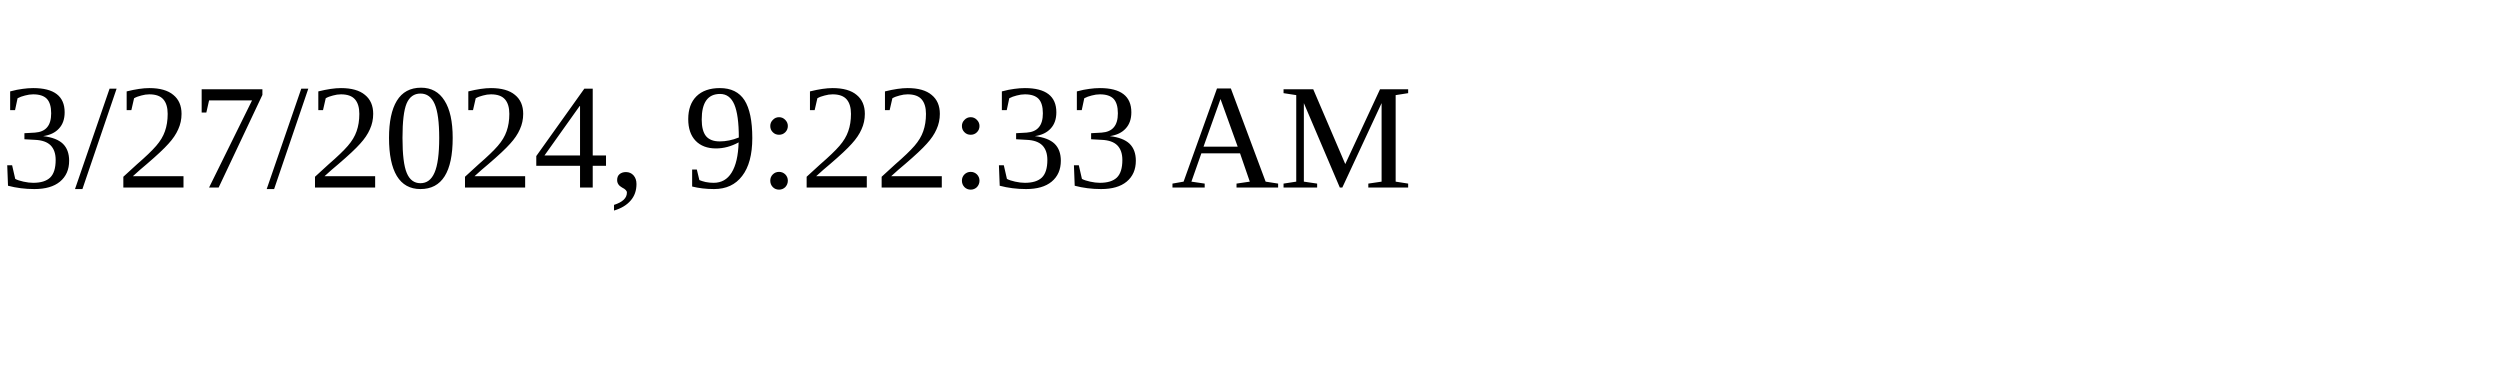
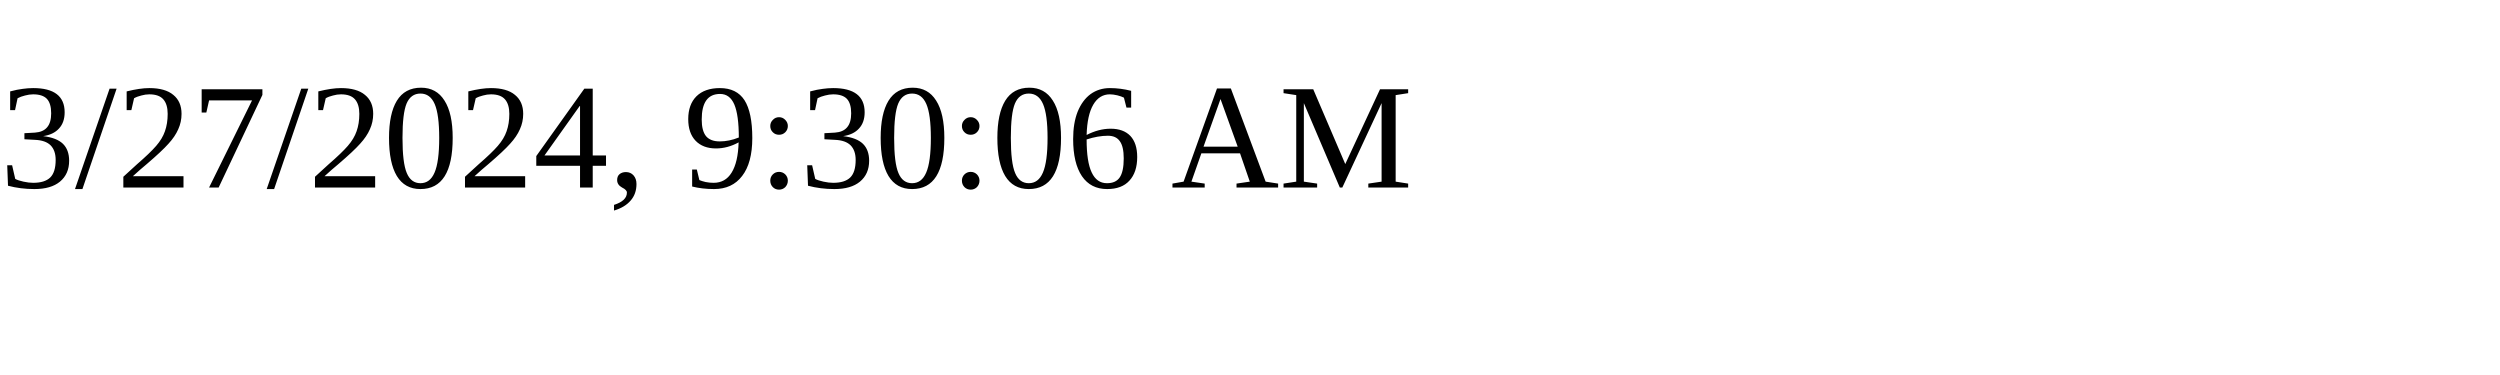
<svg xmlns="http://www.w3.org/2000/svg" height="30" width="200">
-   <text x="0" y="15">3/27/2024, 9:22:33 AM</text>
+   <text x="0" y="15">3/27/2024, 9:30:06 AM</text>
</svg>
